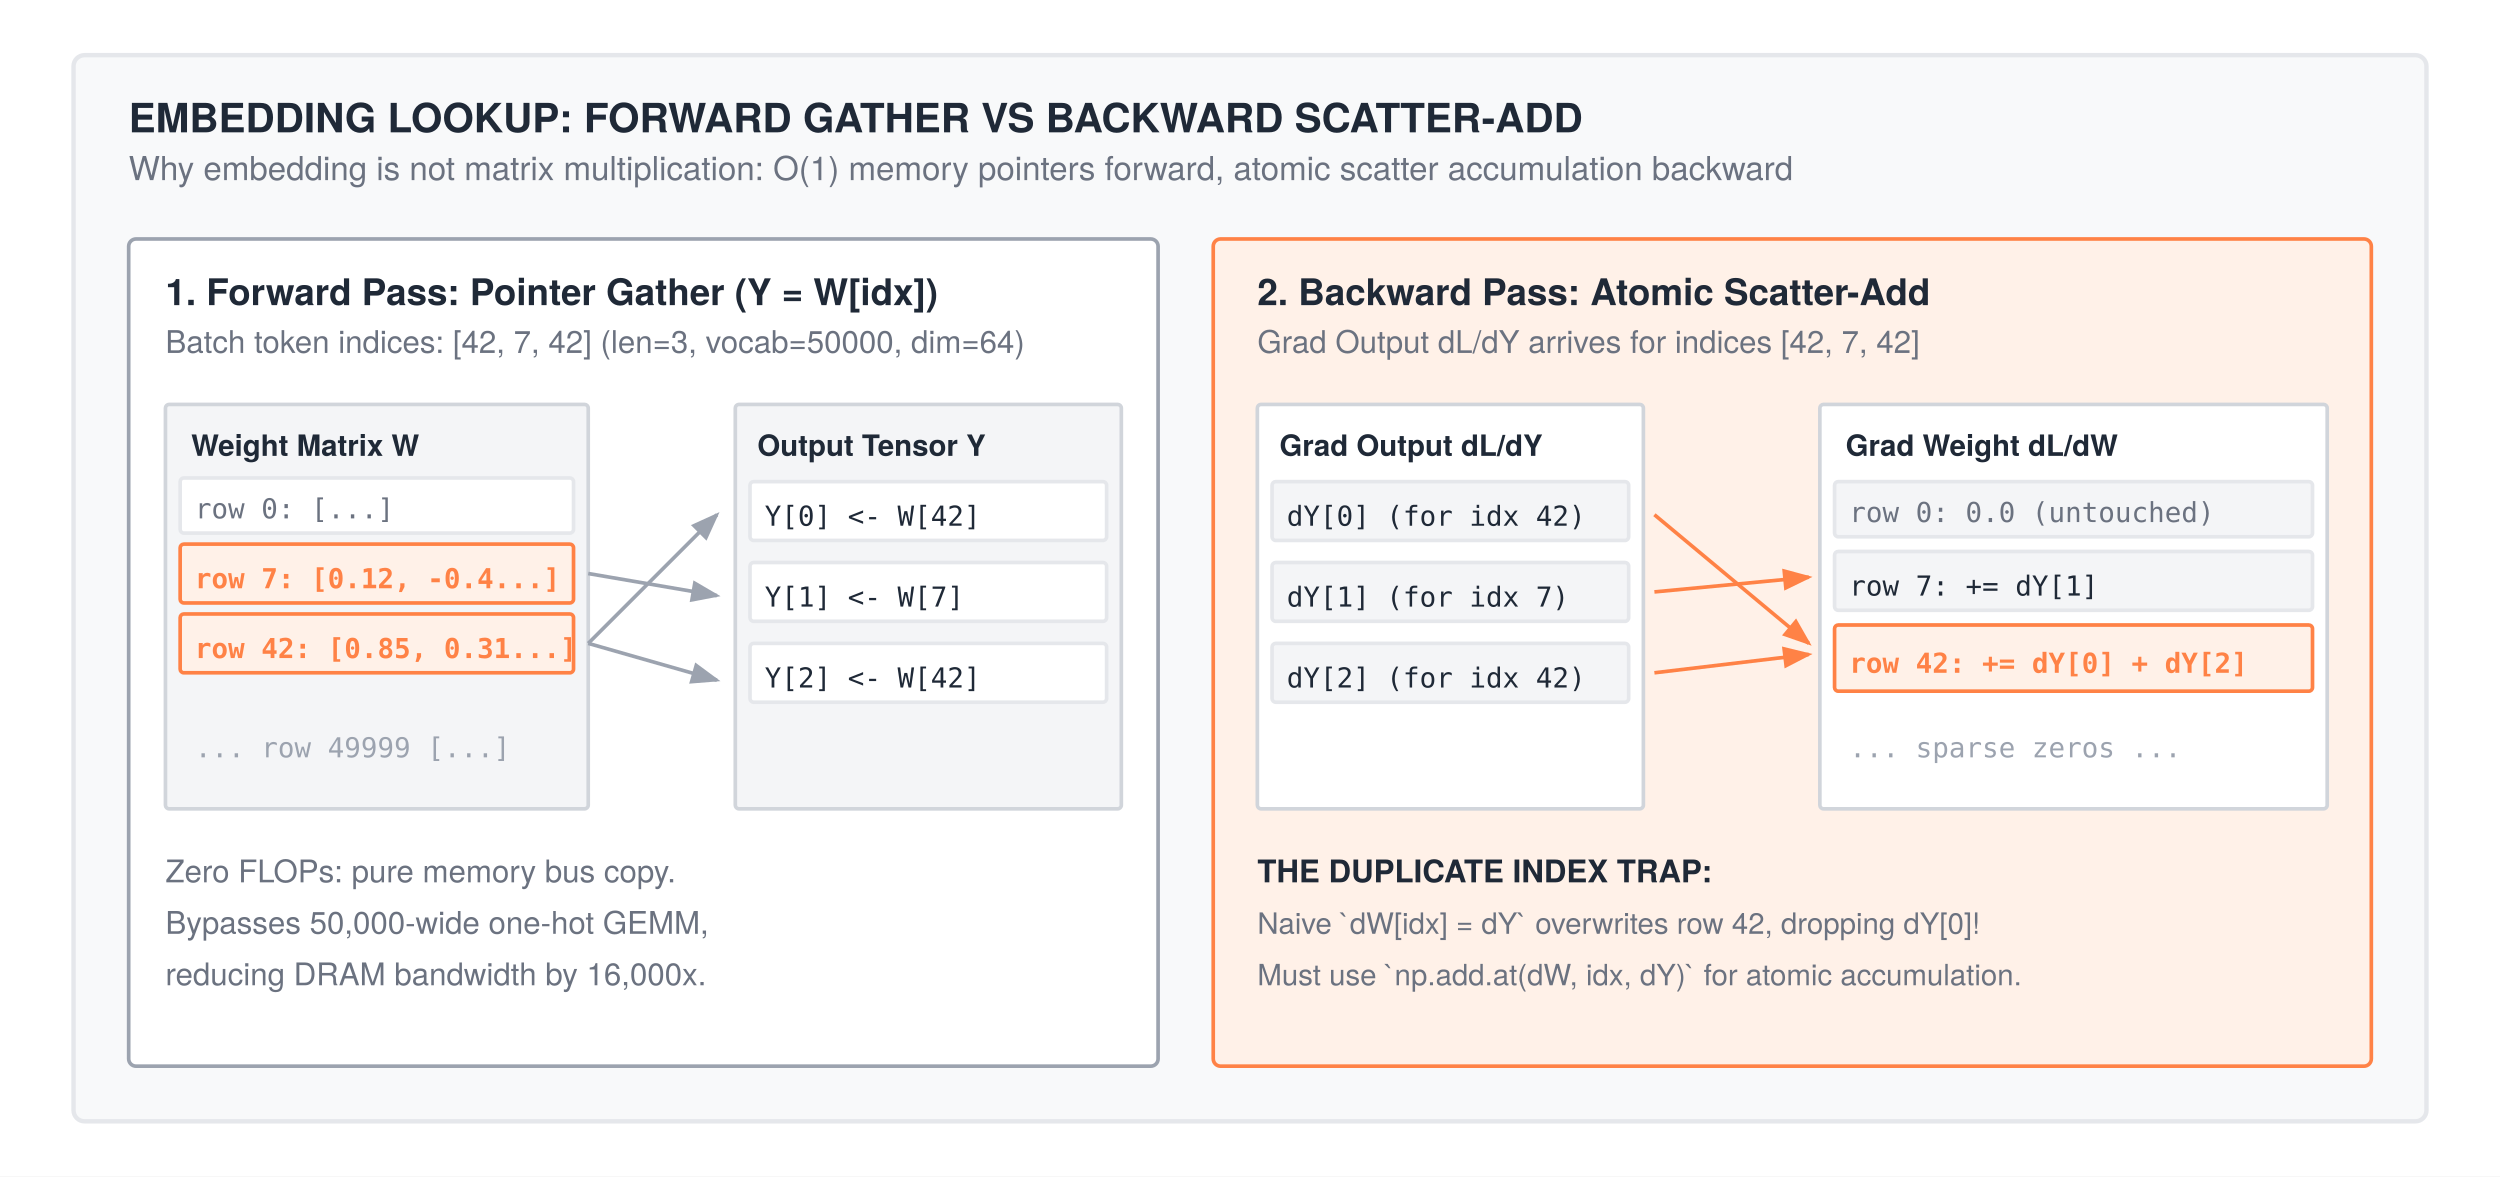
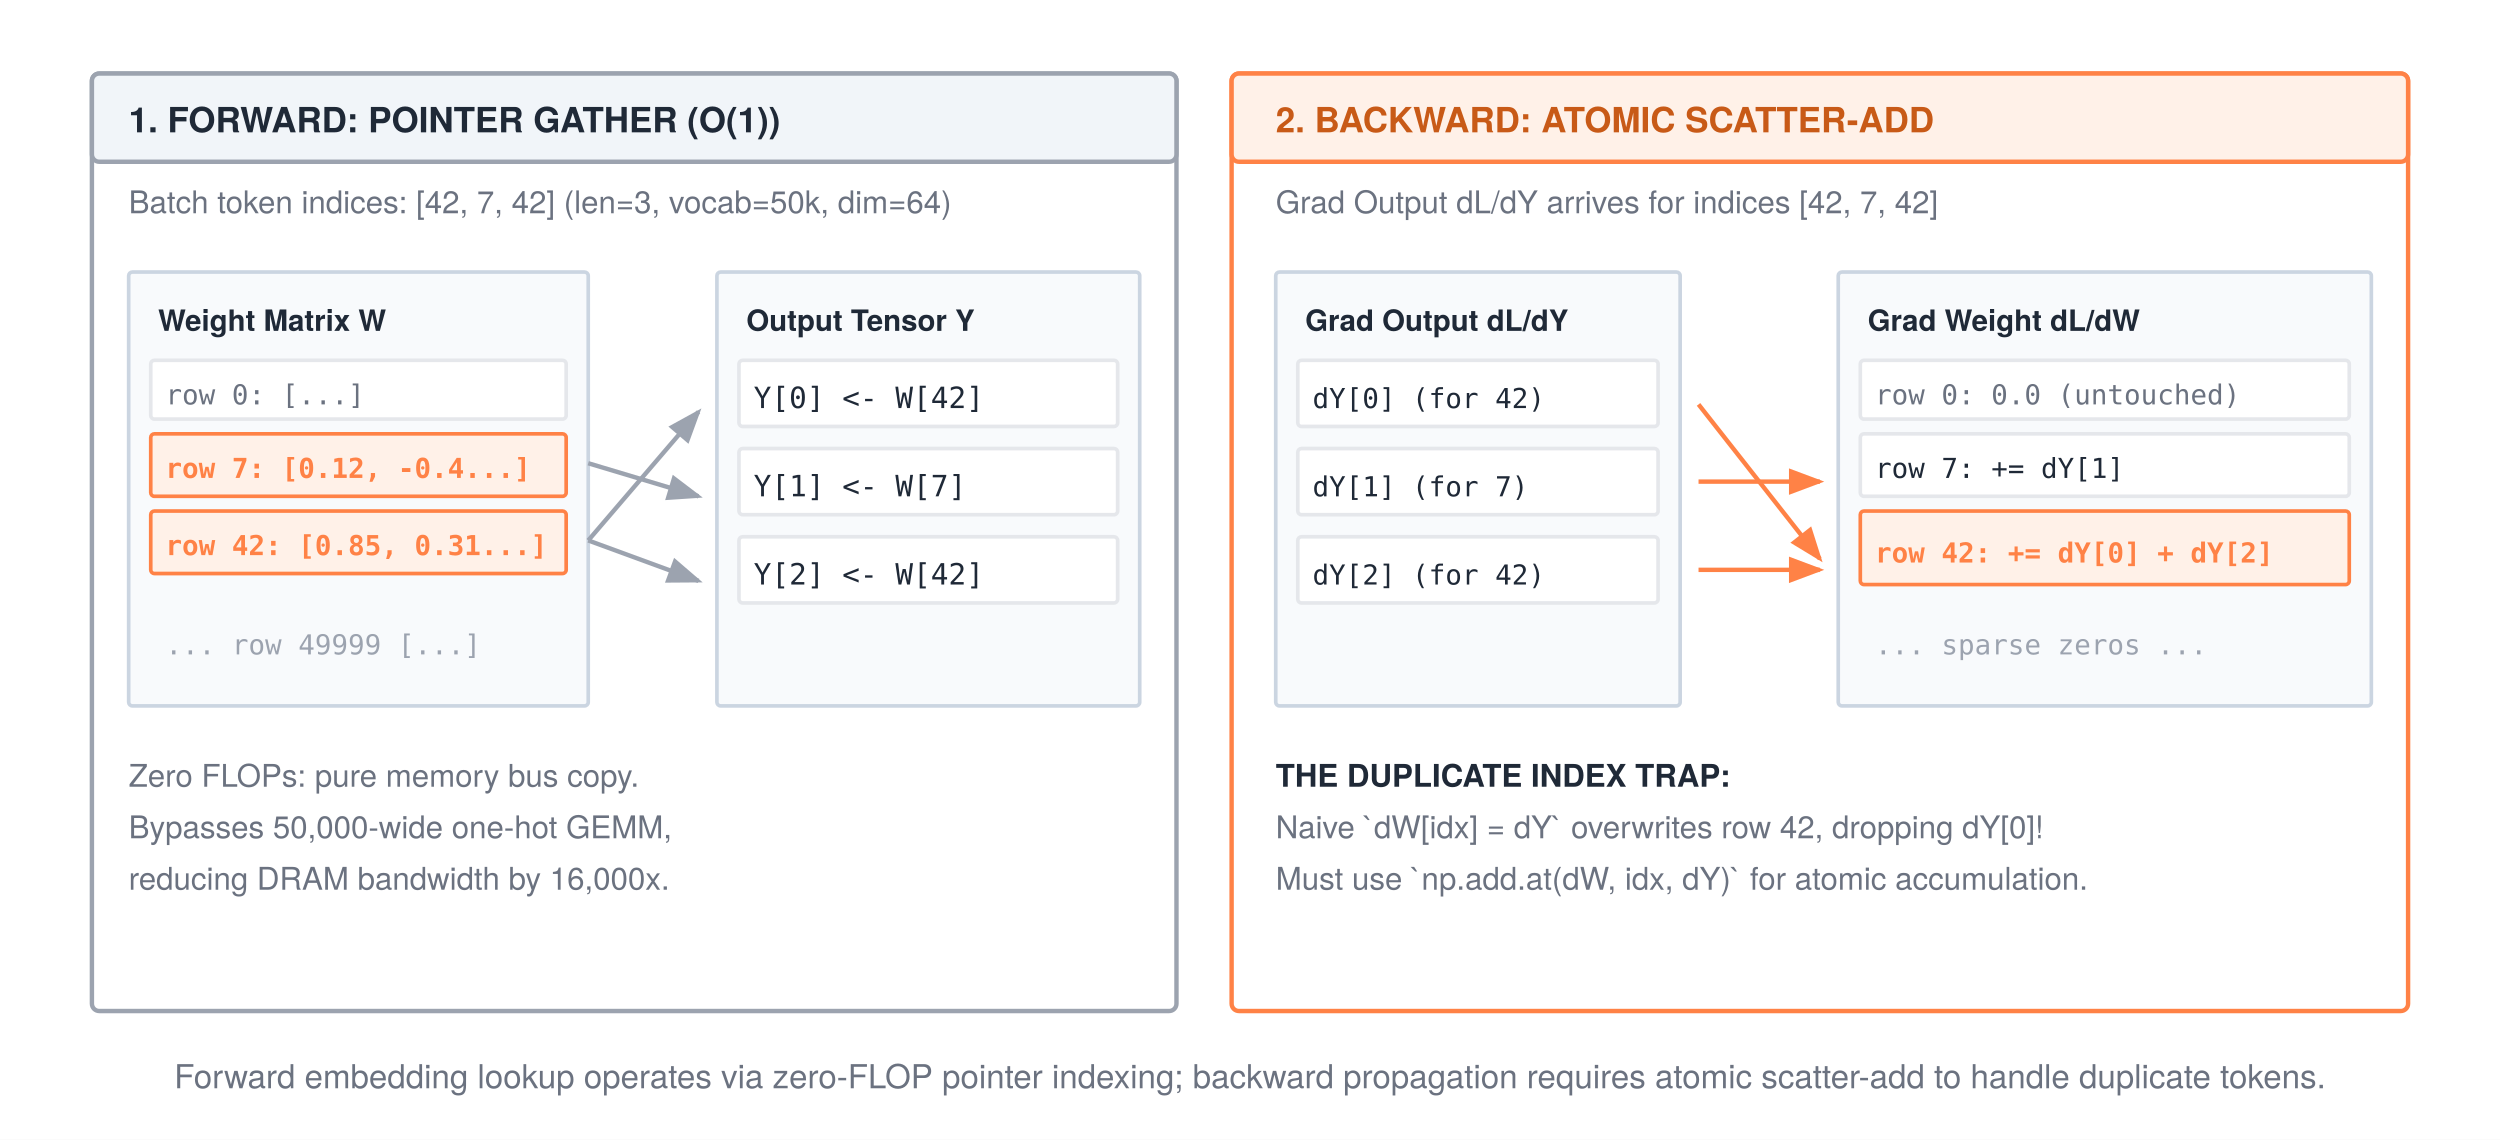
- <svg xmlns="http://www.w3.org/2000/svg" width="680" height="320" viewBox="0 0 680 320" font-family="'TeX Gyre Heros', 'Helvetica Neue', Arial, sans-serif">
-   <rect width="680" height="320" fill="#ffffff" />
+ <svg xmlns="http://www.w3.org/2000/svg" width="680" height="310" viewBox="0 0 680 310" font-family="'TeX Gyre Heros', 'Helvetica Neue', Arial, sans-serif">
+   <rect width="680" height="310" fill="#ffffff" />
  <defs>
    <marker id="arrow" markerWidth="8" markerHeight="6" refX="7" refY="3" orient="auto">
      <polygon points="0 0, 8 3, 0 6" fill="#1f2937" />
    </marker>
    <marker id="arrow-gray" markerWidth="8" markerHeight="6" refX="7" refY="3" orient="auto">
      <polygon points="0 0, 8 3, 0 6" fill="#9ca3af" />
    </marker>
    <marker id="arrow-orange" markerWidth="8" markerHeight="6" refX="7" refY="3" orient="auto">
      <polygon points="0 0, 8 3, 0 6" fill="#ff8246" />
    </marker>
  </defs>
-   <rect x="20" y="15" width="640" height="290" rx="3" fill="#f8f9fa" stroke="#e5e7eb" stroke-width="1.2" />
-   <text x="35" y="36" font-size="11" font-weight="700" fill="#1f2937">EMBEDDING LOOKUP: FORWARD GATHER VS BACKWARD SCATTER-ADD</text>
-   <text x="35" y="49" font-size="9" fill="#6b7280">Why embedding is not matrix multiplication: O(1) memory pointers forward, atomic scatter accumulation backward</text>
-   <rect x="35" y="65" width="280" height="225" rx="2" fill="#ffffff" stroke="#9ca3af" stroke-width="1" />
-   <text x="45" y="83" font-size="10" font-weight="700" fill="#1f2937">1. Forward Pass: Pointer Gather (Y = W[idx])</text>
-   <text x="45" y="96" font-size="8.5" fill="#6b7280">Batch token indices: [42, 7, 42] (len=3, vocab=50000, dim=64)</text>
-   <rect x="45" y="110" width="115" height="110" rx="1" fill="#f4f5f7" stroke="#d1d5db" stroke-width="1" />
-   <text x="52" y="124" font-size="8" font-weight="bold" fill="#1f2937">Weight Matrix W</text>
-   <rect x="49" y="130" width="107" height="15" rx="1" fill="#ffffff" stroke="#e5e7eb" stroke-width="1" />
-   <text x="53" y="141" font-size="7.5" font-family="monospace" fill="#6b7280">row 0: [...]</text>
-   <rect x="49" y="148" width="107" height="16" rx="1" fill="#fff1e8" stroke="#ff8246" stroke-width="1" />
-   <text x="53" y="160" font-size="7.5" font-family="monospace" font-weight="bold" fill="#ff8246">row 7: [0.12, -0.4...]</text>
-   <rect x="49" y="167" width="107" height="16" rx="1" fill="#fff1e8" stroke="#ff8246" stroke-width="1" />
-   <text x="53" y="179" font-size="7.5" font-family="monospace" font-weight="bold" fill="#ff8246">row 42: [0.85, 0.31...]</text>
-   <text x="53" y="206" font-size="7.5" font-family="monospace" fill="#9ca3af">... row 49999 [...]</text>
-   <line x1="160" y1="175" x2="195" y2="140" stroke="#9ca3af" stroke-width="1" marker-end="url(#arrow-gray)" />
-   <line x1="160" y1="156" x2="195" y2="162" stroke="#9ca3af" stroke-width="1" marker-end="url(#arrow-gray)" />
-   <line x1="160" y1="175" x2="195" y2="185" stroke="#9ca3af" stroke-width="1" marker-end="url(#arrow-gray)" />
-   <rect x="200" y="110" width="105" height="110" rx="1" fill="#f4f5f7" stroke="#d1d5db" stroke-width="1" />
-   <text x="206" y="124" font-size="8" font-weight="bold" fill="#1f2937">Output Tensor Y</text>
-   <rect x="204" y="131" width="97" height="16" rx="1" fill="#ffffff" stroke="#e5e7eb" stroke-width="1" />
-   <text x="208" y="143" font-size="7.5" font-family="monospace" fill="#1f2937">Y[0] &lt;- W[42]</text>
-   <rect x="204" y="153" width="97" height="16" rx="1" fill="#ffffff" stroke="#e5e7eb" stroke-width="1" />
-   <text x="208" y="165" font-size="7.5" font-family="monospace" fill="#1f2937">Y[1] &lt;- W[7]</text>
-   <rect x="204" y="175" width="97" height="16" rx="1" fill="#ffffff" stroke="#e5e7eb" stroke-width="1" />
-   <text x="208" y="187" font-size="7.5" font-family="monospace" fill="#1f2937">Y[2] &lt;- W[42]</text>
-   <text x="45" y="240" font-size="8.5" fill="#6b7280">Zero FLOPs: pure memory bus copy.</text>
-   <text x="45" y="254" font-size="8.5" fill="#6b7280">Bypasses 50,000-wide one-hot GEMM,</text>
-   <text x="45" y="268" font-size="8.5" fill="#6b7280">reducing DRAM bandwidth by 16,000x.</text>
-   <rect x="330" y="65" width="315" height="225" rx="2" fill="#fff1e8" stroke="#ff8246" stroke-width="1" />
-   <text x="342" y="83" font-size="10" font-weight="700" fill="#1f2937">2. Backward Pass: Atomic Scatter-Add</text>
-   <text x="342" y="96" font-size="8.5" fill="#6b7280">Grad Output dL/dY arrives for indices [42, 7, 42]</text>
-   <rect x="342" y="110" width="105" height="110" rx="1" fill="#ffffff" stroke="#d1d5db" stroke-width="1" />
-   <text x="348" y="124" font-size="8" font-weight="bold" fill="#1f2937">Grad Output dL/dY</text>
-   <rect x="346" y="131" width="97" height="16" rx="1" fill="#f4f5f7" stroke="#e5e7eb" stroke-width="1" />
-   <text x="350" y="143" font-size="7.5" font-family="monospace" fill="#1f2937">dY[0] (for idx 42)</text>
-   <rect x="346" y="153" width="97" height="16" rx="1" fill="#f4f5f7" stroke="#e5e7eb" stroke-width="1" />
-   <text x="350" y="165" font-size="7.5" font-family="monospace" fill="#1f2937">dY[1] (for idx 7)</text>
-   <rect x="346" y="175" width="97" height="16" rx="1" fill="#f4f5f7" stroke="#e5e7eb" stroke-width="1" />
-   <text x="350" y="187" font-size="7.5" font-family="monospace" fill="#1f2937">dY[2] (for idx 42)</text>
-   <line x1="450" y1="140" x2="492" y2="175" stroke="#ff8246" stroke-width="1" marker-end="url(#arrow-orange)" />
-   <line x1="450" y1="161" x2="492" y2="157" stroke="#ff8246" stroke-width="1" marker-end="url(#arrow-orange)" />
-   <line x1="450" y1="183" x2="492" y2="178" stroke="#ff8246" stroke-width="1" marker-end="url(#arrow-orange)" />
-   <rect x="495" y="110" width="138" height="110" rx="1" fill="#ffffff" stroke="#d1d5db" stroke-width="1" />
-   <text x="502" y="124" font-size="8" font-weight="bold" fill="#1f2937">Grad Weight dL/dW</text>
-   <rect x="499" y="131" width="130" height="15" rx="1" fill="#f4f5f7" stroke="#e5e7eb" stroke-width="1" />
-   <text x="503" y="142" font-size="7.5" font-family="monospace" fill="#6b7280">row 0: 0.0 (untouched)</text>
-   <rect x="499" y="150" width="130" height="16" rx="1" fill="#f4f5f7" stroke="#e5e7eb" stroke-width="1" />
-   <text x="503" y="162" font-size="7.5" font-family="monospace" fill="#1f2937">row 7: += dY[1]</text>
-   <rect x="499" y="170" width="130" height="18" rx="1" fill="#fff1e8" stroke="#ff8246" stroke-width="1" />
-   <text x="503" y="183" font-size="7.5" font-family="monospace" font-weight="bold" fill="#ff8246">row 42: += dY[0] + dY[2]</text>
-   <text x="503" y="206" font-size="7.5" font-family="monospace" fill="#9ca3af">... sparse zeros ...</text>
-   <text x="342" y="240" font-size="8.5" font-weight="bold" fill="#1f2937">THE DUPLICATE INDEX TRAP:</text>
-   <text x="342" y="254" font-size="8" fill="#6b7280">Naive `dW[idx] = dY` overwrites row 42, dropping dY[0]!</text>
-   <text x="342" y="268" font-size="8" fill="#6b7280">Must use `np.add.at(dW, idx, dY)` for atomic accumulation.</text>
+   <rect x="25" y="20" width="295" height="255" rx="2" fill="#ffffff" stroke="#9ca3af" stroke-width="1.2" />
+   <rect x="25" y="20" width="295" height="24" rx="2" fill="#f1f5f9" stroke="#9ca3af" stroke-width="1.2" />
+   <text x="35" y="36" font-size="9.5" font-weight="700" fill="#1f2937">1. FORWARD: POINTER GATHER (O(1))</text>
+   <text x="35" y="58" font-size="8.5" fill="#6b7280">Batch token indices: [42, 7, 42] (len=3, vocab=50k, dim=64)</text>
+   <rect x="35" y="74" width="125" height="118" rx="1" fill="#f8fafc" stroke="#cbd5e1" stroke-width="1" />
+   <text x="43" y="90" font-size="8" font-weight="bold" fill="#1f2937">Weight Matrix W</text>
+   <rect x="41" y="98" width="113" height="16" rx="1" fill="#ffffff" stroke="#e5e7eb" stroke-width="1" />
+   <text x="45" y="110" font-size="7.5" font-family="monospace" fill="#6b7280">row 0: [...]</text>
+   <rect x="41" y="118" width="113" height="17" rx="1" fill="#fff1e8" stroke="#ff8246" stroke-width="1" />
+   <text x="45" y="130" font-size="7.5" font-family="monospace" font-weight="bold" fill="#ff8246">row 7: [0.12, -0.4...]</text>
+   <rect x="41" y="139" width="113" height="17" rx="1" fill="#fff1e8" stroke="#ff8246" stroke-width="1" />
+   <text x="45" y="151" font-size="7.5" font-family="monospace" font-weight="bold" fill="#ff8246">row 42: [0.85, 0.31...]</text>
+   <text x="45" y="178" font-size="7.5" font-family="monospace" fill="#9ca3af">... row 49999 [...]</text>
+   <line x1="160" y1="147" x2="190" y2="112" stroke="#9ca3af" stroke-width="1.2" marker-end="url(#arrow-gray)" />
+   <line x1="160" y1="126" x2="190" y2="135" stroke="#9ca3af" stroke-width="1.2" marker-end="url(#arrow-gray)" />
+   <line x1="160" y1="147" x2="190" y2="158" stroke="#9ca3af" stroke-width="1.2" marker-end="url(#arrow-gray)" />
+   <rect x="195" y="74" width="115" height="118" rx="1" fill="#f8fafc" stroke="#cbd5e1" stroke-width="1" />
+   <text x="203" y="90" font-size="8" font-weight="bold" fill="#1f2937">Output Tensor Y</text>
+   <rect x="201" y="98" width="103" height="18" rx="1" fill="#ffffff" stroke="#e5e7eb" stroke-width="1" />
+   <text x="205" y="111" font-size="8" font-family="monospace" fill="#1f2937">Y[0] &lt;- W[42]</text>
+   <rect x="201" y="122" width="103" height="18" rx="1" fill="#ffffff" stroke="#e5e7eb" stroke-width="1" />
+   <text x="205" y="135" font-size="8" font-family="monospace" fill="#1f2937">Y[1] &lt;- W[7]</text>
+   <rect x="201" y="146" width="103" height="18" rx="1" fill="#ffffff" stroke="#e5e7eb" stroke-width="1" />
+   <text x="205" y="159" font-size="8" font-family="monospace" fill="#1f2937">Y[2] &lt;- W[42]</text>
+   <text x="35" y="214" font-size="8.5" fill="#6b7280">Zero FLOPs: pure memory bus copy.</text>
+   <text x="35" y="228" font-size="8.5" fill="#6b7280">Bypasses 50,000-wide one-hot GEMM,</text>
+   <text x="35" y="242" font-size="8.5" fill="#6b7280">reducing DRAM bandwidth by 16,000x.</text>
+   <rect x="335" y="20" width="320" height="255" rx="2" fill="#ffffff" stroke="#ff8246" stroke-width="1.2" />
+   <rect x="335" y="20" width="320" height="24" rx="2" fill="#fff1e8" stroke="#ff8246" stroke-width="1.2" />
+   <text x="347" y="36" font-size="9.5" font-weight="700" fill="#c85a17">2. BACKWARD: ATOMIC SCATTER-ADD</text>
+   <text x="347" y="58" font-size="8.5" fill="#6b7280">Grad Output dL/dY arrives for indices [42, 7, 42]</text>
+   <rect x="347" y="74" width="110" height="118" rx="1" fill="#f8fafc" stroke="#cbd5e1" stroke-width="1" />
+   <text x="355" y="90" font-size="8" font-weight="bold" fill="#1f2937">Grad Output dL/dY</text>
+   <rect x="353" y="98" width="98" height="18" rx="1" fill="#ffffff" stroke="#e5e7eb" stroke-width="1" />
+   <text x="357" y="111" font-size="7.5" font-family="monospace" fill="#1f2937">dY[0] (for 42)</text>
+   <rect x="353" y="122" width="98" height="18" rx="1" fill="#ffffff" stroke="#e5e7eb" stroke-width="1" />
+   <text x="357" y="135" font-size="7.5" font-family="monospace" fill="#1f2937">dY[1] (for 7)</text>
+   <rect x="353" y="146" width="98" height="18" rx="1" fill="#ffffff" stroke="#e5e7eb" stroke-width="1" />
+   <text x="357" y="159" font-size="7.5" font-family="monospace" fill="#1f2937">dY[2] (for 42)</text>
+   <line x1="462" y1="110" x2="495" y2="152" stroke="#ff8246" stroke-width="1.2" marker-end="url(#arrow-orange)" />
+   <line x1="462" y1="131" x2="495" y2="131" stroke="#ff8246" stroke-width="1.2" marker-end="url(#arrow-orange)" />
+   <line x1="462" y1="155" x2="495" y2="155" stroke="#ff8246" stroke-width="1.2" marker-end="url(#arrow-orange)" />
+   <rect x="500" y="74" width="145" height="118" rx="1" fill="#f8fafc" stroke="#cbd5e1" stroke-width="1" />
+   <text x="508" y="90" font-size="8" font-weight="bold" fill="#1f2937">Grad Weight dL/dW</text>
+   <rect x="506" y="98" width="133" height="16" rx="1" fill="#ffffff" stroke="#e5e7eb" stroke-width="1" />
+   <text x="510" y="110" font-size="7.5" font-family="monospace" fill="#6b7280">row 0: 0.0 (untouched)</text>
+   <rect x="506" y="118" width="133" height="17" rx="1" fill="#ffffff" stroke="#e5e7eb" stroke-width="1" />
+   <text x="510" y="130" font-size="7.5" font-family="monospace" fill="#1f2937">row 7: += dY[1]</text>
+   <rect x="506" y="139" width="133" height="20" rx="1" fill="#fff1e8" stroke="#ff8246" stroke-width="1" />
+   <text x="510" y="153" font-size="7.5" font-family="monospace" font-weight="bold" fill="#ff8246">row 42: += dY[0] + dY[2]</text>
+   <text x="510" y="178" font-size="7.5" font-family="monospace" fill="#9ca3af">... sparse zeros ...</text>
+   <text x="347" y="214" font-size="8.5" font-weight="bold" fill="#1f2937">THE DUPLICATE INDEX TRAP:</text>
+   <text x="347" y="228" font-size="8.5" fill="#6b7280">Naive `dW[idx] = dY` overwrites row 42, dropping dY[0]!</text>
+   <text x="347" y="242" font-size="8.5" fill="#6b7280">Must use `np.add.at(dW, idx, dY)` for atomic accumulation.</text>
+   <text x="340" y="296" text-anchor="middle" font-size="9" fill="#6b7280">Forward embedding lookup operates via zero-FLOP pointer indexing; backward propagation requires atomic scatter-add to handle duplicate tokens.</text>
</svg>
